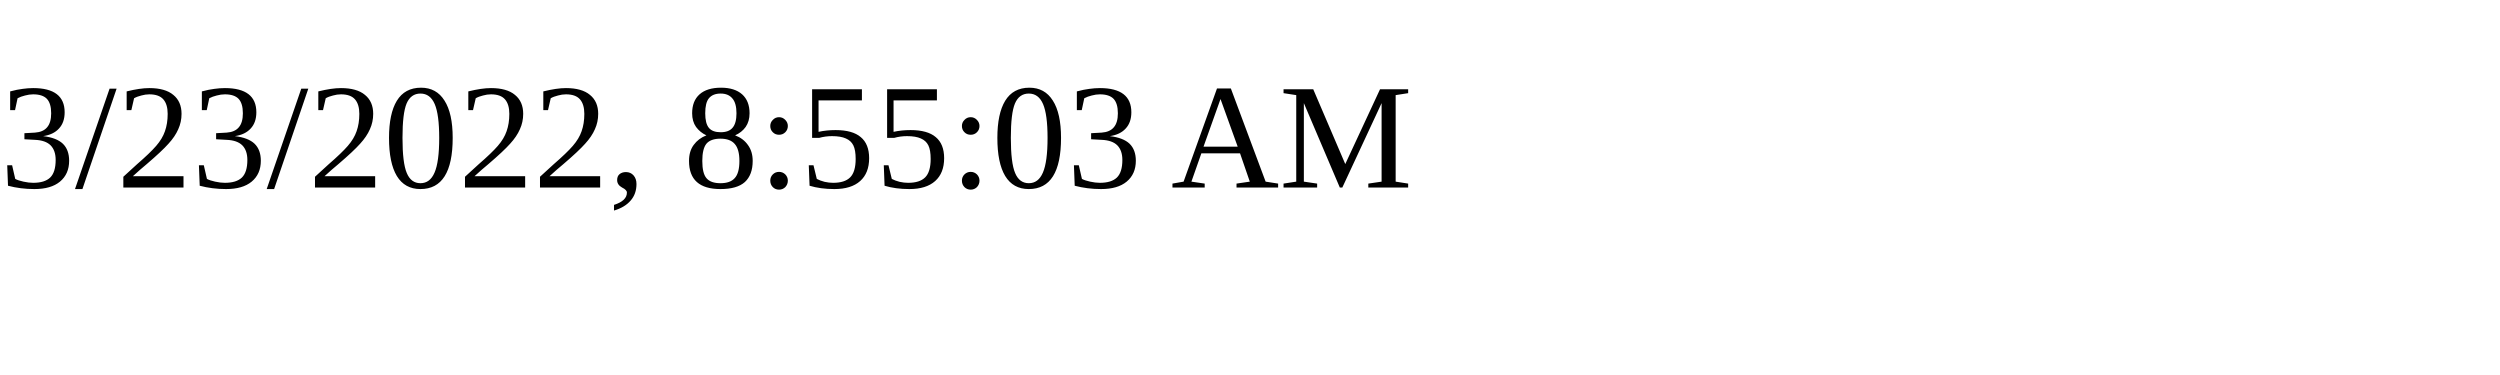
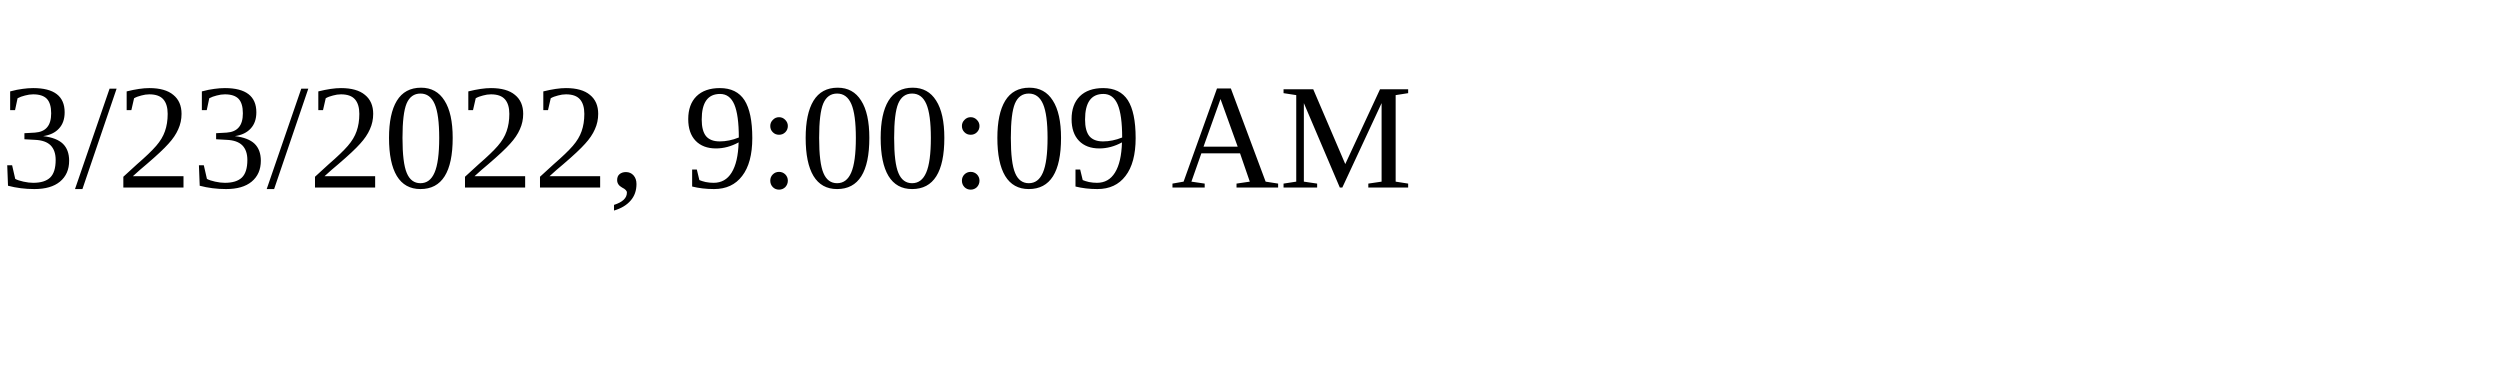
<svg xmlns="http://www.w3.org/2000/svg" height="30" width="200">
-   <text x="0" y="15">3/23/2022, 8:55:03 AM</text>
+   <text x="0" y="15">3/23/2022, 9:00:09 AM</text>
</svg>
